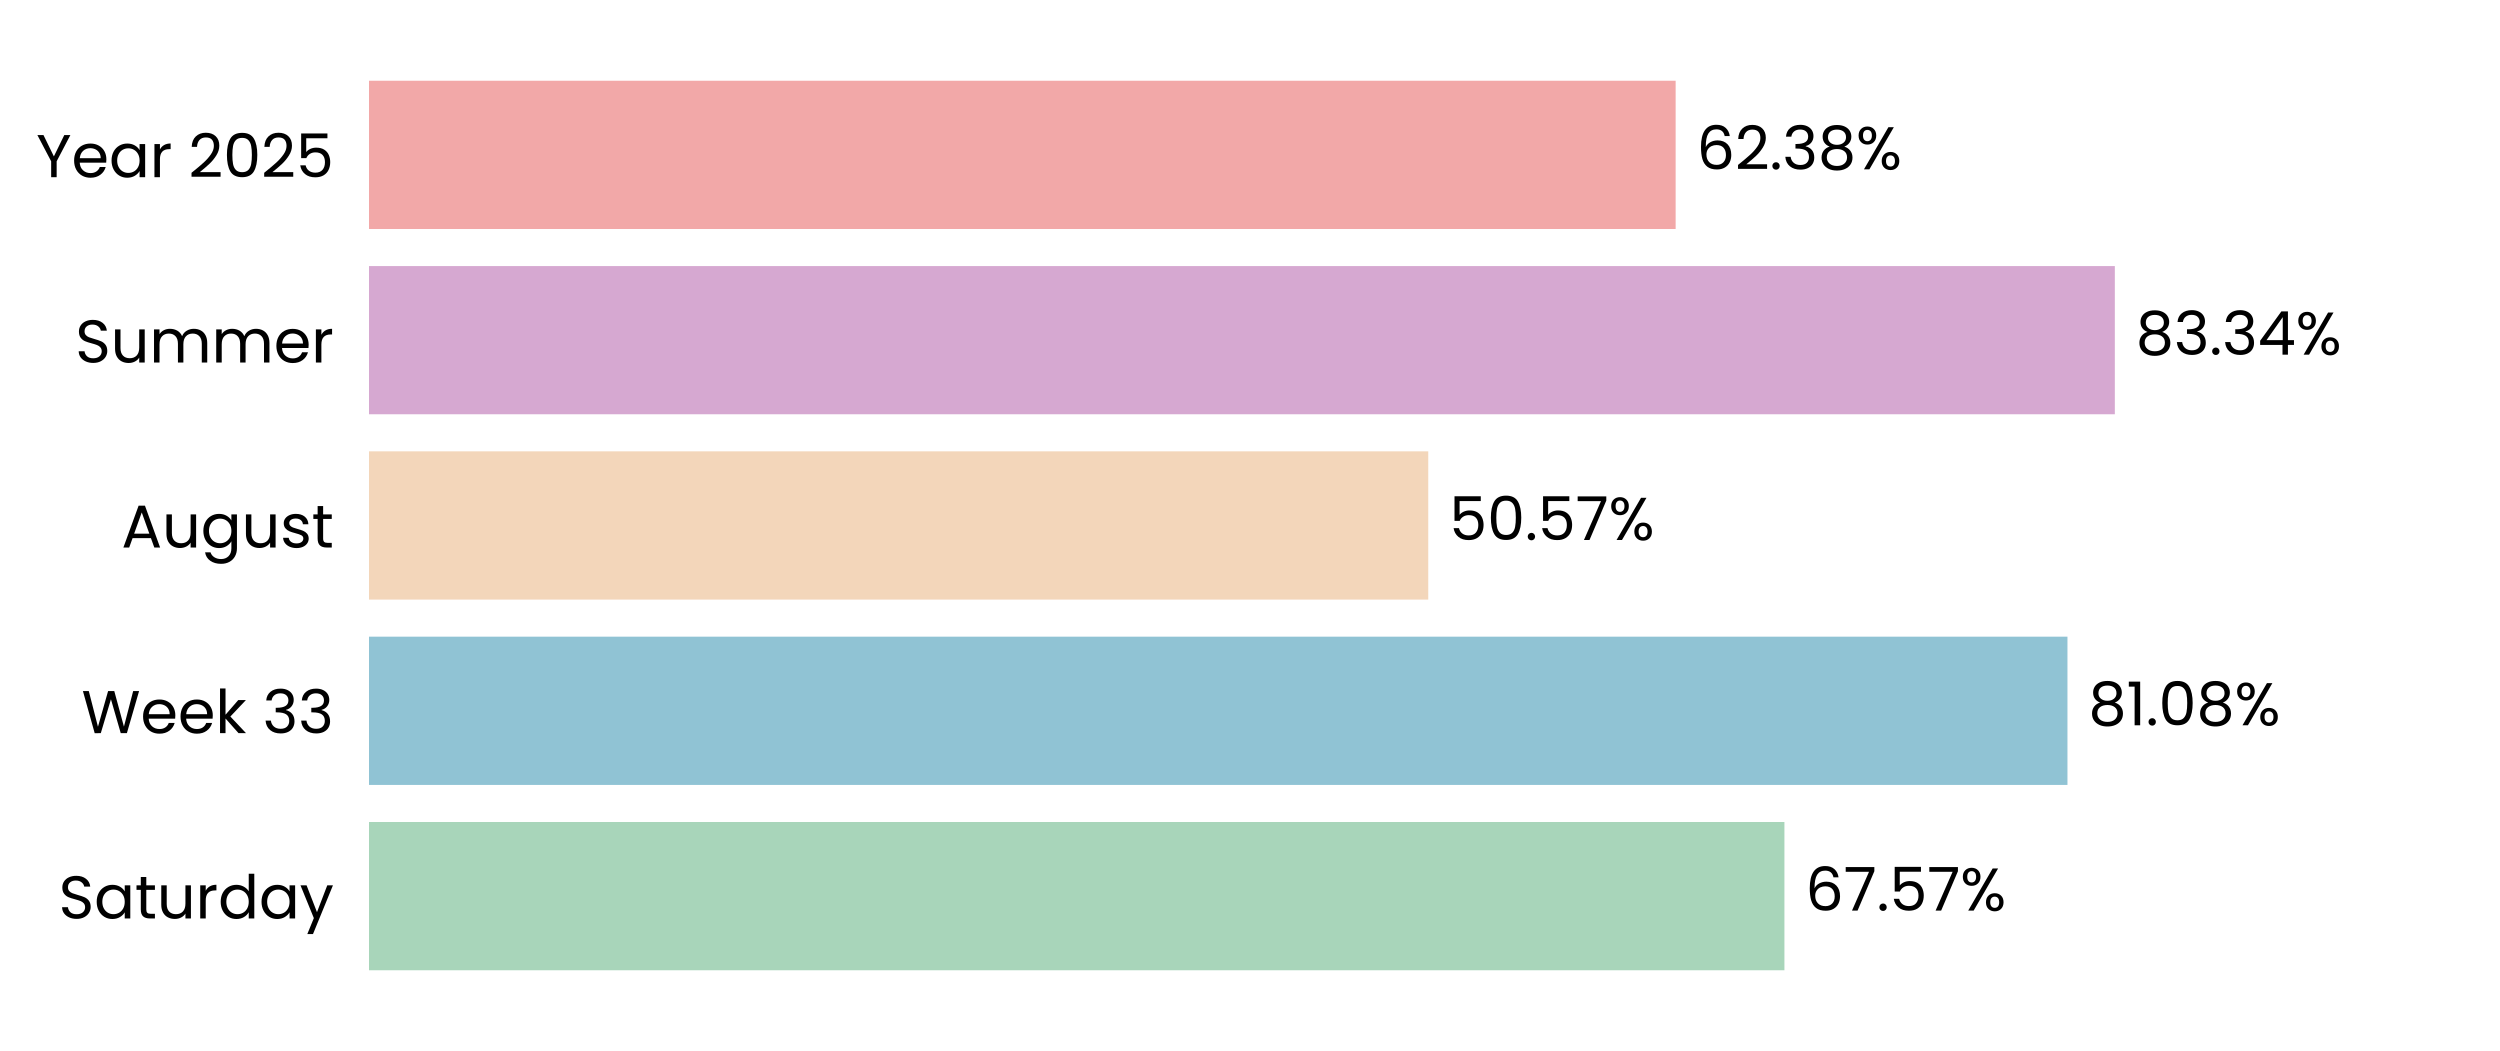
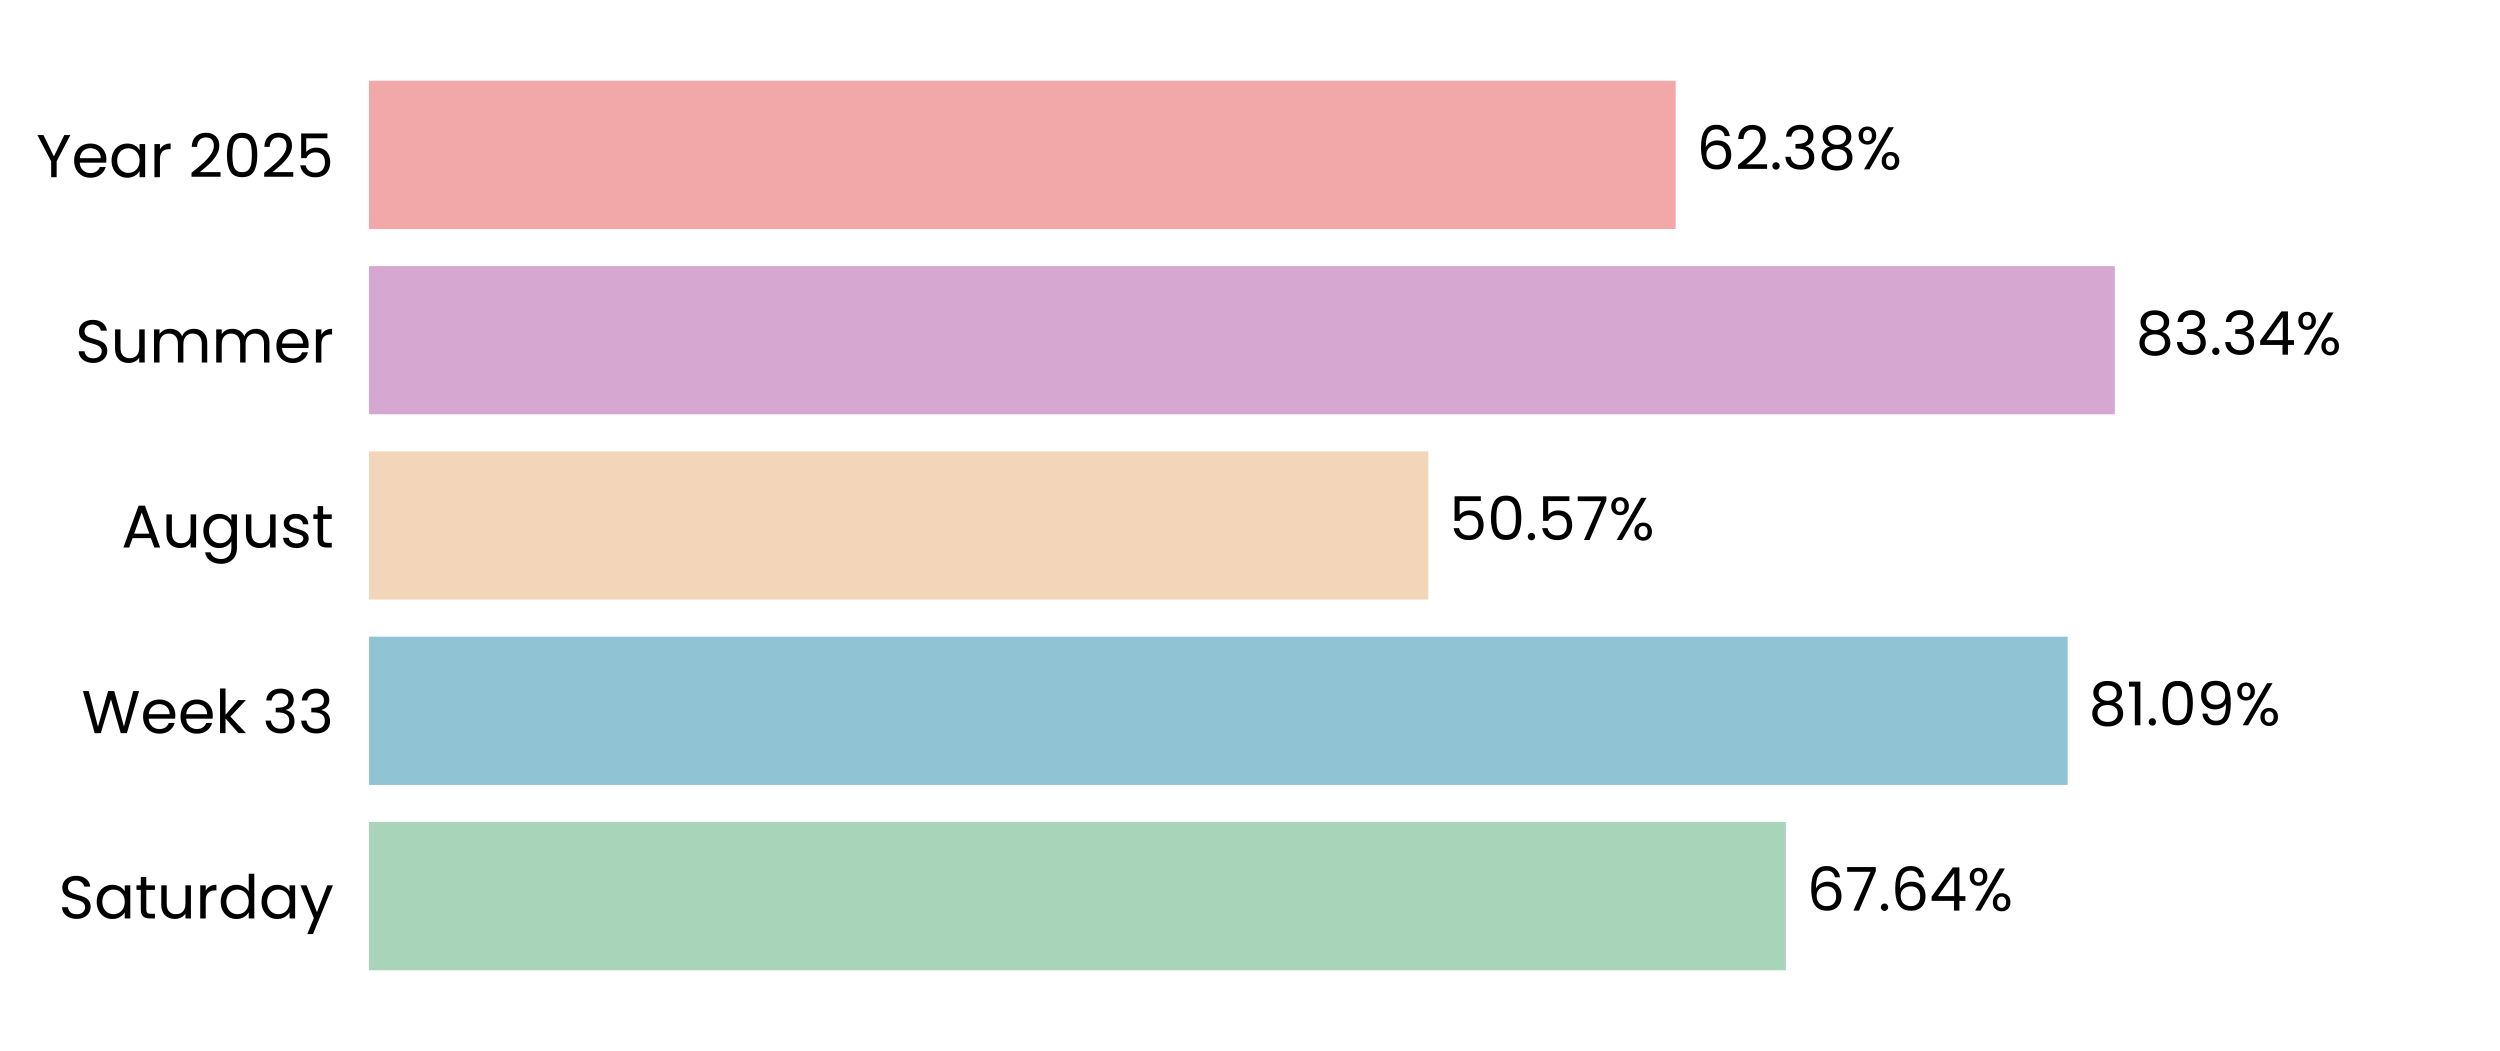
<svg xmlns="http://www.w3.org/2000/svg" xmlns:xlink="http://www.w3.org/1999/xlink" width="496.691pt" height="208.8pt" viewBox="0 0 496.691 208.8" version="1.1">
  <defs>
    <style type="text/css">*{stroke-linejoin: round; stroke-linecap: butt}</style>
  </defs>
  <g id="figure_1">
    <g id="patch_1">
      <path d="M 0 208.8  L 496.691 208.8  L 496.691 0  L 0 0  L 0 208.8  z " style="fill: none" />
    </g>
    <g id="axes_1">
      <g id="patch_2">
        <path d="M 73.311 201.6  L 489.491 201.6  L 489.491 7.2  L 73.311 7.2  L 73.311 201.6  z " style="fill: none" />
      </g>
      <g id="patch_3">
-         <path d="M 73.311 192.764  L 354.522 192.764  L 354.522 163.309  L 73.311 163.309  z " clip-path="url(#pd5e08b6eab)" style="fill: #a8d5ba" />
+         <path d="M 73.311 192.764  L 354.811 192.764  L 354.811 163.309  L 73.311 163.309  z " clip-path="url(#p2b55189043)" style="fill: #a8d5ba" />
      </g>
      <g id="patch_4">
-         <path d="M 73.311 155.945  L 410.756 155.945  L 410.756 126.491  L 73.311 126.491  z " clip-path="url(#pd5e08b6eab)" style="fill: #90c3d4" />
+         <path d="M 73.311 155.945  L 410.797 155.945  L 410.797 126.491  L 73.311 126.491  z " clip-path="url(#p2b55189043)" style="fill: #90c3d4" />
      </g>
      <g id="patch_5">
-         <path d="M 73.311 119.127  L 283.76 119.127  L 283.76 89.673  L 73.311 89.673  z " clip-path="url(#pd5e08b6eab)" style="fill: #f3d6ba" />
+         <path d="M 73.311 119.127  L 283.769 119.127  L 283.769 89.673  L 73.311 89.673  z " clip-path="url(#p2b55189043)" style="fill: #f3d6ba" />
      </g>
      <g id="patch_6">
-         <path d="M 73.311 82.309  L 420.169 82.309  L 420.169 52.855  L 73.311 52.855  z " clip-path="url(#pd5e08b6eab)" style="fill: #d6a8d1" />
+         <path d="M 73.311 82.309  L 420.172 82.309  L 420.172 52.855  L 73.311 52.855  z " clip-path="url(#p2b55189043)" style="fill: #d6a8d1" />
      </g>
      <g id="patch_7">
-         <path d="M 73.311 45.491  L 332.911 45.491  L 332.911 16.036  L 73.311 16.036  z " clip-path="url(#pd5e08b6eab)" style="fill: #f2a8a8" />
+         <path d="M 73.311 45.491  L 332.912 45.491  L 332.912 16.036  L 73.311 16.036  z " clip-path="url(#p2b55189043)" style="fill: #f2a8a8" />
      </g>
      <g id="matplotlib.axis_1">
        <g id="ytick_1">
          <g id="text_1">
            <g transform="translate(11.65312 182.4764) scale(0.12 -0.12)">
              <defs>
                <path id="Poppins-Regular-53" d="M 1907 -45  Q 1466 -45 1117 112  Q 768 269 569 547  Q 371 826 365 1190  L 986 1190  Q 1018 877 1245 662  Q 1472 448 1907 448  Q 2323 448 2563 656  Q 2803 864 2803 1190  Q 2803 1446 2662 1606  Q 2522 1766 2310 1849  Q 2099 1933 1741 2029  Q 1299 2144 1033 2259  Q 768 2374 579 2620  Q 390 2867 390 3283  Q 390 3648 576 3929  Q 762 4211 1098 4364  Q 1434 4518 1869 4518  Q 2496 4518 2896 4204  Q 3296 3891 3347 3373  L 2707 3373  Q 2675 3629 2438 3824  Q 2202 4019 1811 4019  Q 1446 4019 1216 3830  Q 986 3642 986 3302  Q 986 3059 1123 2905  Q 1261 2752 1462 2672  Q 1664 2592 2029 2490  Q 2470 2368 2739 2249  Q 3008 2131 3200 1884  Q 3392 1638 3392 1216  Q 3392 890 3219 602  Q 3046 314 2707 134  Q 2368 -45 1907 -45  z " transform="scale(0.015625)" />
                <path id="Poppins-Regular-61" d="M 275 1766  Q 275 2304 492 2710  Q 710 3117 1091 3341  Q 1472 3565 1939 3565  Q 2400 3565 2739 3366  Q 3078 3168 3245 2867  L 3245 3507  L 3834 3507  L 3834 0  L 3245 0  L 3245 653  Q 3072 346 2729 144  Q 2387 -58 1933 -58  Q 1466 -58 1088 172  Q 710 403 492 819  Q 275 1235 275 1766  z M 3245 1760  Q 3245 2157 3085 2451  Q 2925 2746 2653 2902  Q 2381 3059 2054 3059  Q 1728 3059 1459 2905  Q 1190 2752 1030 2457  Q 870 2163 870 1766  Q 870 1363 1030 1065  Q 1190 768 1459 611  Q 1728 454 2054 454  Q 2381 454 2653 611  Q 2925 768 3085 1065  Q 3245 1363 3245 1760  z " transform="scale(0.015625)" />
                <path id="Poppins-Regular-74" d="M 1203 3027  L 1203 960  Q 1203 704 1312 598  Q 1421 493 1690 493  L 2118 493  L 2118 0  L 1594 0  Q 1107 0 864 224  Q 621 448 621 960  L 621 3027  L 166 3027  L 166 3507  L 621 3507  L 621 4390  L 1203 4390  L 1203 3507  L 2118 3507  L 2118 3027  L 1203 3027  z " transform="scale(0.015625)" />
                <path id="Poppins-Regular-75" d="M 3603 3507  L 3603 0  L 3021 0  L 3021 518  Q 2854 250 2556 99  Q 2259 -51 1901 -51  Q 1491 -51 1164 118  Q 838 288 649 627  Q 461 966 461 1453  L 461 3507  L 1037 3507  L 1037 1530  Q 1037 1011 1299 732  Q 1562 454 2016 454  Q 2483 454 2752 742  Q 3021 1030 3021 1581  L 3021 3507  L 3603 3507  z " transform="scale(0.015625)" />
                <path id="Poppins-Regular-72" d="M 1075 2938  Q 1229 3238 1513 3404  Q 1798 3571 2208 3571  L 2208 2970  L 2054 2970  Q 1075 2970 1075 1907  L 1075 0  L 493 0  L 493 3507  L 1075 3507  L 1075 2938  z " transform="scale(0.015625)" />
                <path id="Poppins-Regular-64" d="M 275 1766  Q 275 2304 492 2710  Q 710 3117 1091 3341  Q 1472 3565 1946 3565  Q 2355 3565 2707 3376  Q 3059 3187 3245 2880  L 3245 4736  L 3834 4736  L 3834 0  L 3245 0  L 3245 659  Q 3072 346 2733 144  Q 2394 -58 1939 -58  Q 1472 -58 1091 172  Q 710 403 492 819  Q 275 1235 275 1766  z M 3245 1760  Q 3245 2157 3085 2451  Q 2925 2746 2653 2902  Q 2381 3059 2054 3059  Q 1728 3059 1459 2905  Q 1190 2752 1030 2457  Q 870 2163 870 1766  Q 870 1363 1030 1065  Q 1190 768 1459 611  Q 1728 454 2054 454  Q 2381 454 2653 611  Q 2925 768 3085 1065  Q 3245 1363 3245 1760  z " transform="scale(0.015625)" />
                <path id="Poppins-Regular-79" d="M 3514 3507  L 1402 -1651  L 800 -1651  L 1491 38  L 77 3507  L 723 3507  L 1824 666  L 2912 3507  L 3514 3507  z " transform="scale(0.015625)" />
              </defs>
              <use xlink:href="#Poppins-Regular-53" />
              <use xlink:href="#Poppins-Regular-61" transform="translate(58.7 0)" />
              <use xlink:href="#Poppins-Regular-74" transform="translate(126.3 0)" />
              <use xlink:href="#Poppins-Regular-75" transform="translate(162.7 0)" />
              <use xlink:href="#Poppins-Regular-72" transform="translate(226.7 0)" />
              <use xlink:href="#Poppins-Regular-64" transform="translate(264 0)" />
              <use xlink:href="#Poppins-Regular-61" transform="translate(331.5999 0)" />
              <use xlink:href="#Poppins-Regular-79" transform="translate(399.1999 0)" />
            </g>
          </g>
        </g>
        <g id="ytick_2">
          <g id="text_2">
            <g transform="translate(16.19813 145.6582) scale(0.12 -0.12)">
              <defs>
                <path id="Poppins-Regular-57" d="M 6099 4461  L 4806 0  L 4154 0  L 3117 3590  L 2042 0  L 1395 -6  L 147 4461  L 768 4461  L 1741 678  L 2816 4461  L 3469 4461  L 4493 691  L 5472 4461  L 6099 4461  z " transform="scale(0.015625)" />
                <path id="Poppins-Regular-65" d="M 3693 1888  Q 3693 1722 3674 1536  L 870 1536  Q 902 1018 1225 726  Q 1549 435 2010 435  Q 2387 435 2640 611  Q 2893 787 2995 1082  L 3622 1082  Q 3482 576 3059 259  Q 2637 -58 2010 -58  Q 1510 -58 1116 166  Q 723 390 499 803  Q 275 1216 275 1760  Q 275 2304 492 2713  Q 710 3123 1104 3344  Q 1498 3565 2010 3565  Q 2509 3565 2893 3347  Q 3277 3130 3485 2749  Q 3693 2368 3693 1888  z M 3091 2010  Q 3091 2342 2944 2582  Q 2797 2822 2544 2947  Q 2291 3072 1984 3072  Q 1542 3072 1232 2790  Q 922 2509 877 2010  L 3091 2010  z " transform="scale(0.015625)" />
                <path id="Poppins-Regular-6b" d="M 2451 0  L 1075 1549  L 1075 0  L 493 0  L 493 4736  L 1075 4736  L 1075 1952  L 2426 3507  L 3238 3507  L 1587 1760  L 3245 0  L 2451 0  z " transform="scale(0.015625)" />
                <path id="Poppins-Regular-20" transform="scale(0.015625)" />
                <path id="Poppins-Regular-33" d="M 384 3462  Q 429 4051 838 4384  Q 1248 4717 1901 4717  Q 2336 4717 2653 4560  Q 2970 4403 3133 4134  Q 3296 3866 3296 3526  Q 3296 3130 3069 2842  Q 2842 2554 2477 2470  L 2477 2438  Q 2893 2336 3136 2035  Q 3379 1734 3379 1248  Q 3379 883 3212 592  Q 3046 301 2713 134  Q 2381 -32 1914 -32  Q 1235 -32 800 323  Q 365 678 314 1331  L 877 1331  Q 922 947 1190 704  Q 1459 461 1907 461  Q 2355 461 2588 694  Q 2822 928 2822 1299  Q 2822 1779 2502 1990  Q 2182 2202 1536 2202  L 1389 2202  L 1389 2688  L 1542 2688  Q 2131 2694 2432 2883  Q 2733 3072 2733 3469  Q 2733 3808 2512 4013  Q 2291 4218 1882 4218  Q 1485 4218 1241 4013  Q 998 3808 954 3462  L 384 3462  z " transform="scale(0.015625)" />
              </defs>
              <use xlink:href="#Poppins-Regular-57" />
              <use xlink:href="#Poppins-Regular-65" transform="translate(97.59999 0)" />
              <use xlink:href="#Poppins-Regular-65" transform="translate(159.6 0)" />
              <use xlink:href="#Poppins-Regular-6b" transform="translate(221.6 0)" />
              <use xlink:href="#Poppins-Regular-20" transform="translate(273.0999 0)" />
              <use xlink:href="#Poppins-Regular-33" transform="translate(299.7999 0)" />
              <use xlink:href="#Poppins-Regular-33" transform="translate(358.6999 0)" />
            </g>
          </g>
        </g>
        <g id="ytick_3">
          <g id="text_3">
            <g transform="translate(24.11812 108.78) scale(0.12 -0.12)">
              <defs>
                <path id="Poppins-Regular-41" d="M 3130 992  L 1184 992  L 826 0  L 211 0  L 1824 4435  L 2496 4435  L 4102 0  L 3488 0  L 3130 992  z M 2963 1466  L 2157 3718  L 1350 1466  L 2963 1466  z " transform="scale(0.015625)" />
                <path id="Poppins-Regular-67" d="M 1939 3565  Q 2394 3565 2736 3366  Q 3078 3168 3245 2867  L 3245 3507  L 3834 3507  L 3834 -77  Q 3834 -557 3629 -931  Q 3424 -1306 3043 -1517  Q 2662 -1728 2157 -1728  Q 1466 -1728 1005 -1401  Q 544 -1075 461 -512  L 1037 -512  Q 1133 -832 1433 -1027  Q 1734 -1222 2157 -1222  Q 2637 -1222 2941 -921  Q 3245 -621 3245 -77  L 3245 659  Q 3072 352 2733 147  Q 2394 -58 1939 -58  Q 1472 -58 1091 172  Q 710 403 492 819  Q 275 1235 275 1766  Q 275 2304 492 2710  Q 710 3117 1091 3341  Q 1472 3565 1939 3565  z M 3245 1760  Q 3245 2157 3085 2451  Q 2925 2746 2653 2902  Q 2381 3059 2054 3059  Q 1728 3059 1459 2905  Q 1190 2752 1030 2457  Q 870 2163 870 1766  Q 870 1363 1030 1065  Q 1190 768 1459 611  Q 1728 454 2054 454  Q 2381 454 2653 611  Q 2925 768 3085 1065  Q 3245 1363 3245 1760  z " transform="scale(0.015625)" />
                <path id="Poppins-Regular-73" d="M 1734 -58  Q 1331 -58 1011 80  Q 691 218 505 464  Q 320 710 301 1030  L 902 1030  Q 928 768 1149 601  Q 1370 435 1728 435  Q 2061 435 2253 582  Q 2445 730 2445 954  Q 2445 1184 2240 1296  Q 2035 1408 1606 1517  Q 1216 1619 969 1724  Q 723 1830 547 2038  Q 371 2246 371 2586  Q 371 2854 531 3078  Q 691 3302 985 3433  Q 1280 3565 1658 3565  Q 2240 3565 2598 3270  Q 2957 2976 2982 2464  L 2400 2464  Q 2381 2739 2179 2905  Q 1978 3072 1638 3072  Q 1325 3072 1139 2937  Q 954 2803 954 2586  Q 954 2413 1066 2301  Q 1178 2189 1347 2121  Q 1517 2054 1818 1971  Q 2195 1869 2432 1769  Q 2669 1670 2838 1472  Q 3008 1274 3014 954  Q 3014 666 2854 435  Q 2694 205 2403 73  Q 2112 -58 1734 -58  z " transform="scale(0.015625)" />
              </defs>
              <use xlink:href="#Poppins-Regular-41" />
              <use xlink:href="#Poppins-Regular-75" transform="translate(67.39999 0)" />
              <use xlink:href="#Poppins-Regular-67" transform="translate(131.4 0)" />
              <use xlink:href="#Poppins-Regular-75" transform="translate(199 0)" />
              <use xlink:href="#Poppins-Regular-73" transform="translate(263 0)" />
              <use xlink:href="#Poppins-Regular-74" transform="translate(315.2 0)" />
            </g>
          </g>
        </g>
        <g id="ytick_4">
          <g id="text_4">
            <g transform="translate(14.95125 72.02182) scale(0.12 -0.12)">
              <defs>
                <path id="Poppins-Regular-6d" d="M 4710 3571  Q 5120 3571 5440 3401  Q 5760 3232 5945 2893  Q 6131 2554 6131 2067  L 6131 0  L 5555 0  L 5555 1984  Q 5555 2509 5296 2787  Q 5037 3066 4595 3066  Q 4141 3066 3872 2774  Q 3603 2483 3603 1933  L 3603 0  L 3027 0  L 3027 1984  Q 3027 2509 2768 2787  Q 2509 3066 2067 3066  Q 1613 3066 1344 2774  Q 1075 2483 1075 1933  L 1075 0  L 493 0  L 493 3507  L 1075 3507  L 1075 3002  Q 1248 3277 1539 3424  Q 1830 3571 2182 3571  Q 2624 3571 2963 3372  Q 3302 3174 3469 2790  Q 3616 3162 3955 3366  Q 4294 3571 4710 3571  z " transform="scale(0.015625)" />
              </defs>
              <use xlink:href="#Poppins-Regular-53" />
              <use xlink:href="#Poppins-Regular-75" transform="translate(58.7 0)" />
              <use xlink:href="#Poppins-Regular-6d" transform="translate(122.7 0)" />
              <use xlink:href="#Poppins-Regular-6d" transform="translate(225.7 0)" />
              <use xlink:href="#Poppins-Regular-65" transform="translate(328.7 0)" />
              <use xlink:href="#Poppins-Regular-72" transform="translate(390.6999 0)" />
            </g>
          </g>
        </g>
        <g id="ytick_5">
          <g id="text_5">
            <g transform="translate(7.2 35.20364) scale(0.12 -0.12)">
              <defs>
                <path id="Poppins-Regular-59" d="M 3616 4461  L 2163 1683  L 2163 0  L 1581 0  L 1581 1683  L 122 4461  L 768 4461  L 1869 2202  L 2970 4461  L 3616 4461  z " transform="scale(0.015625)" />
                <path id="Poppins-Regular-32" d="M 326 467  Q 1139 1120 1600 1539  Q 2061 1958 2377 2416  Q 2694 2874 2694 3315  Q 2694 3731 2492 3971  Q 2291 4211 1843 4211  Q 1408 4211 1168 3939  Q 928 3667 909 3213  L 346 3213  Q 371 3930 780 4320  Q 1190 4710 1837 4710  Q 2496 4710 2883 4345  Q 3270 3981 3270 3341  Q 3270 2810 2953 2307  Q 2637 1805 2233 1424  Q 1830 1043 1203 538  L 3405 538  L 3405 51  L 326 51  L 326 467  z " transform="scale(0.015625)" />
                <path id="Poppins-Regular-30" d="M 397 2362  Q 397 3462 755 4080  Q 1114 4698 2010 4698  Q 2899 4698 3257 4080  Q 3616 3462 3616 2362  Q 3616 1242 3257 621  Q 2899 0 2010 0  Q 1114 0 755 621  Q 397 1242 397 2362  z M 3040 2362  Q 3040 2918 2966 3305  Q 2893 3693 2665 3929  Q 2438 4166 2010 4166  Q 1574 4166 1347 3929  Q 1120 3693 1046 3305  Q 973 2918 973 2362  Q 973 1786 1046 1395  Q 1120 1005 1347 768  Q 1574 531 2010 531  Q 2438 531 2665 768  Q 2893 1005 2966 1395  Q 3040 1786 3040 2362  z " transform="scale(0.015625)" />
                <path id="Poppins-Regular-35" d="M 3347 4122  L 1101 4122  L 1101 2662  Q 1248 2867 1536 2998  Q 1824 3130 2157 3130  Q 2688 3130 3021 2909  Q 3354 2688 3498 2339  Q 3642 1990 3642 1600  Q 3642 1139 3469 774  Q 3296 410 2941 198  Q 2586 -13 2061 -13  Q 1389 -13 973 332  Q 557 678 467 1254  L 1037 1254  Q 1120 890 1389 685  Q 1658 480 2067 480  Q 2573 480 2829 784  Q 3085 1088 3085 1587  Q 3085 2086 2829 2358  Q 2573 2630 2074 2630  Q 1734 2630 1481 2467  Q 1229 2304 1114 2022  L 563 2022  L 563 4634  L 3347 4634  L 3347 4122  z " transform="scale(0.015625)" />
              </defs>
              <use xlink:href="#Poppins-Regular-59" />
              <use xlink:href="#Poppins-Regular-65" transform="translate(58.39999 0)" />
              <use xlink:href="#Poppins-Regular-61" transform="translate(120.4 0)" />
              <use xlink:href="#Poppins-Regular-72" transform="translate(188 0)" />
              <use xlink:href="#Poppins-Regular-20" transform="translate(225.3 0)" />
              <use xlink:href="#Poppins-Regular-32" transform="translate(252 0)" />
              <use xlink:href="#Poppins-Regular-30" transform="translate(309.4999 0)" />
              <use xlink:href="#Poppins-Regular-32" transform="translate(372.2999 0)" />
              <use xlink:href="#Poppins-Regular-35" transform="translate(429.7999 0)" />
            </g>
          </g>
        </g>
      </g>
      <g id="text_6">
-         <g transform="translate(358.6836 180.9164) scale(0.12 -0.12)">
+         <g transform="translate(358.9726 180.9164) scale(0.12 -0.12)">
          <defs>
            <path id="Poppins-Regular-36" d="M 2976 3526  Q 2835 4237 2099 4237  Q 1530 4237 1248 3798  Q 966 3360 973 2355  Q 1120 2688 1462 2877  Q 1805 3066 2227 3066  Q 2886 3066 3280 2656  Q 3674 2246 3674 1523  Q 3674 1088 3504 742  Q 3334 397 2992 192  Q 2650 -13 2163 -13  Q 1504 -13 1133 281  Q 762 576 614 1094  Q 467 1613 467 2374  Q 467 4723 2106 4723  Q 2733 4723 3091 4384  Q 3450 4045 3514 3526  L 2976 3526  z M 2106 2573  Q 1830 2573 1587 2461  Q 1344 2349 1193 2121  Q 1043 1894 1043 1568  Q 1043 1082 1324 778  Q 1606 474 2131 474  Q 2579 474 2844 752  Q 3110 1030 3110 1504  Q 3110 2003 2854 2288  Q 2598 2573 2106 2573  z " transform="scale(0.015625)" />
            <path id="Poppins-Regular-37" d="M 3245 4173  L 1466 0  L 877 0  L 2682 4115  L 211 4115  L 211 4614  L 3245 4614  L 3245 4173  z " transform="scale(0.015625)" />
            <path id="Poppins-Regular-2e" d="M 678 -38  Q 512 -38 397 77  Q 282 192 282 358  Q 282 525 397 640  Q 512 755 678 755  Q 838 755 950 640  Q 1062 525 1062 358  Q 1062 192 950 77  Q 838 -38 678 -38  z " transform="scale(0.015625)" />
+             <path id="Poppins-Regular-34" d="M 256 1030  L 256 1472  L 2502 4582  L 3200 4582  L 3200 1536  L 3840 1536  L 3840 1030  L 3200 1030  L 3200 0  L 2624 0  L 2624 1030  L 256 1030  z M 2650 3974  L 928 1536  L 2650 1536  L 2650 3974  z " transform="scale(0.015625)" />
            <path id="Poppins-Regular-25" d="M 269 3584  Q 269 4019 531 4278  Q 794 4538 1203 4538  Q 1613 4538 1875 4278  Q 2138 4019 2138 3584  Q 2138 3142 1875 2883  Q 1613 2624 1203 2624  Q 794 2624 531 2883  Q 269 3142 269 3584  z M 4006 4467  L 1414 0  L 838 0  L 3430 4467  L 4006 4467  z M 1203 4179  Q 986 4179 861 4028  Q 736 3878 736 3584  Q 736 3290 861 3136  Q 986 2982 1203 2982  Q 1421 2982 1549 3139  Q 1677 3296 1677 3584  Q 1677 3878 1549 4028  Q 1421 4179 1203 4179  z M 2720 883  Q 2720 1325 2982 1584  Q 3245 1843 3654 1843  Q 4064 1843 4323 1584  Q 4582 1325 4582 883  Q 4582 448 4323 185  Q 4064 -77 3654 -77  Q 3245 -77 2982 182  Q 2720 442 2720 883  z M 3648 1478  Q 3430 1478 3302 1328  Q 3174 1178 3174 883  Q 3174 595 3302 444  Q 3430 294 3648 294  Q 3866 294 3994 444  Q 4122 595 4122 883  Q 4122 1178 3994 1328  Q 3866 1478 3648 1478  z " transform="scale(0.015625)" />
          </defs>
          <use xlink:href="#Poppins-Regular-36" />
          <use xlink:href="#Poppins-Regular-37" transform="translate(63.49999 0)" />
          <use xlink:href="#Poppins-Regular-2e" transform="translate(118.1 0)" />
-           <use xlink:href="#Poppins-Regular-35" transform="translate(139.1 0)" />
-           <use xlink:href="#Poppins-Regular-37" transform="translate(201.8999 0)" />
-           <use xlink:href="#Poppins-Regular-25" transform="translate(256.4999 0)" />
+           <use xlink:href="#Poppins-Regular-36" transform="translate(139.1 0)" />
+           <use xlink:href="#Poppins-Regular-34" transform="translate(202.5999 0)" />
+           <use xlink:href="#Poppins-Regular-25" transform="translate(265.4999 0)" />
        </g>
      </g>
      <g id="text_7">
-         <g transform="translate(414.9174 144.0982) scale(0.12 -0.12)">
+         <g transform="translate(414.9587 144.0982) scale(0.12 -0.12)">
          <defs>
            <path id="Poppins-Regular-38" d="M 1242 2406  Q 883 2547 691 2816  Q 499 3085 499 3469  Q 499 3814 672 4092  Q 845 4371 1187 4534  Q 1530 4698 2016 4698  Q 2502 4698 2844 4534  Q 3187 4371 3363 4092  Q 3539 3814 3539 3469  Q 3539 3098 3340 2819  Q 3142 2541 2797 2406  Q 3194 2285 3427 1981  Q 3661 1677 3661 1248  Q 3661 832 3456 521  Q 3251 211 2876 41  Q 2502 -128 2016 -128  Q 1530 -128 1162 41  Q 794 211 589 521  Q 384 832 384 1248  Q 384 1677 614 1984  Q 845 2291 1242 2406  z M 2976 3398  Q 2976 3789 2720 4000  Q 2464 4211 2016 4211  Q 1574 4211 1318 4000  Q 1062 3789 1062 3392  Q 1062 3034 1328 2816  Q 1594 2598 2016 2598  Q 2445 2598 2710 2819  Q 2976 3040 2976 3398  z M 2016 2150  Q 1542 2150 1241 1929  Q 941 1709 941 1267  Q 941 858 1232 608  Q 1523 358 2016 358  Q 2509 358 2797 608  Q 3085 858 3085 1267  Q 3085 1696 2790 1923  Q 2496 2150 2016 2150  z " transform="scale(0.015625)" />
            <path id="Poppins-Regular-31" d="M 243 4096  L 243 4627  L 1446 4627  L 1446 0  L 858 0  L 858 4096  L 243 4096  z " transform="scale(0.015625)" />
+             <path id="Poppins-Regular-39" d="M 1146 1242  Q 1210 877 1443 678  Q 1677 480 2074 480  Q 2605 480 2857 896  Q 3110 1312 3098 2298  Q 2963 2010 2649 1846  Q 2336 1683 1952 1683  Q 1523 1683 1187 1859  Q 851 2035 659 2374  Q 467 2714 467 3194  Q 467 3878 864 4297  Q 1261 4717 1990 4717  Q 2886 4717 3248 4134  Q 3610 3552 3610 2400  Q 3610 1594 3466 1069  Q 3322 544 2979 269  Q 2637 -6 2042 -6  Q 1389 -6 1024 346  Q 659 698 608 1242  L 1146 1242  z M 2048 2176  Q 2477 2176 2752 2441  Q 3027 2707 3027 3162  Q 3027 3642 2758 3936  Q 2490 4230 2003 4230  Q 1555 4230 1289 3948  Q 1024 3667 1024 3206  Q 1024 2739 1286 2457  Q 1549 2176 2048 2176  z " transform="scale(0.015625)" />
          </defs>
          <use xlink:href="#Poppins-Regular-38" />
          <use xlink:href="#Poppins-Regular-31" transform="translate(63.09999 0)" />
          <use xlink:href="#Poppins-Regular-2e" transform="translate(95.09998 0)" />
          <use xlink:href="#Poppins-Regular-30" transform="translate(116.1 0)" />
-           <use xlink:href="#Poppins-Regular-38" transform="translate(178.8999 0)" />
-           <use xlink:href="#Poppins-Regular-25" transform="translate(241.9999 0)" />
+           <use xlink:href="#Poppins-Regular-39" transform="translate(178.8999 0)" />
+           <use xlink:href="#Poppins-Regular-25" transform="translate(241.8999 0)" />
        </g>
      </g>
      <g id="text_8">
-         <g transform="translate(287.9218 107.28) scale(0.12 -0.12)">
+         <g transform="translate(287.9311 107.28) scale(0.12 -0.12)">
          <use xlink:href="#Poppins-Regular-35" />
          <use xlink:href="#Poppins-Regular-30" transform="translate(62.79999 0)" />
          <use xlink:href="#Poppins-Regular-2e" transform="translate(125.6 0)" />
          <use xlink:href="#Poppins-Regular-35" transform="translate(146.6 0)" />
          <use xlink:href="#Poppins-Regular-37" transform="translate(209.3999 0)" />
          <use xlink:href="#Poppins-Regular-25" transform="translate(263.9999 0)" />
        </g>
      </g>
      <g id="text_9">
-         <g transform="translate(424.3306 70.46182) scale(0.12 -0.12)">
-           <defs>
-             <path id="Poppins-Regular-34" d="M 256 1030  L 256 1472  L 2502 4582  L 3200 4582  L 3200 1536  L 3840 1536  L 3840 1030  L 3200 1030  L 3200 0  L 2624 0  L 2624 1030  L 256 1030  z M 2650 3974  L 928 1536  L 2650 1536  L 2650 3974  z " transform="scale(0.015625)" />
-           </defs>
+         <g transform="translate(424.3337 70.46182) scale(0.12 -0.12)">
          <use xlink:href="#Poppins-Regular-38" />
          <use xlink:href="#Poppins-Regular-33" transform="translate(63.09999 0)" />
          <use xlink:href="#Poppins-Regular-2e" transform="translate(122 0)" />
          <use xlink:href="#Poppins-Regular-33" transform="translate(143 0)" />
          <use xlink:href="#Poppins-Regular-34" transform="translate(201.9 0)" />
          <use xlink:href="#Poppins-Regular-25" transform="translate(264.8 0)" />
        </g>
      </g>
      <g id="text_10">
-         <g transform="translate(337.0732 33.64364) scale(0.12 -0.12)">
+         <g transform="translate(337.074 33.64364) scale(0.12 -0.12)">
          <use xlink:href="#Poppins-Regular-36" />
          <use xlink:href="#Poppins-Regular-32" transform="translate(63.49999 0)" />
          <use xlink:href="#Poppins-Regular-2e" transform="translate(121 0)" />
          <use xlink:href="#Poppins-Regular-33" transform="translate(142 0)" />
          <use xlink:href="#Poppins-Regular-38" transform="translate(200.8999 0)" />
          <use xlink:href="#Poppins-Regular-25" transform="translate(263.9999 0)" />
        </g>
      </g>
    </g>
  </g>
  <defs>
-     <clipPath id="pd5e08b6eab">
+     <clipPath id="p2b55189043">
      <rect x="73.311" y="7.2" width="416.18" height="194.4" />
    </clipPath>
  </defs>
</svg>
